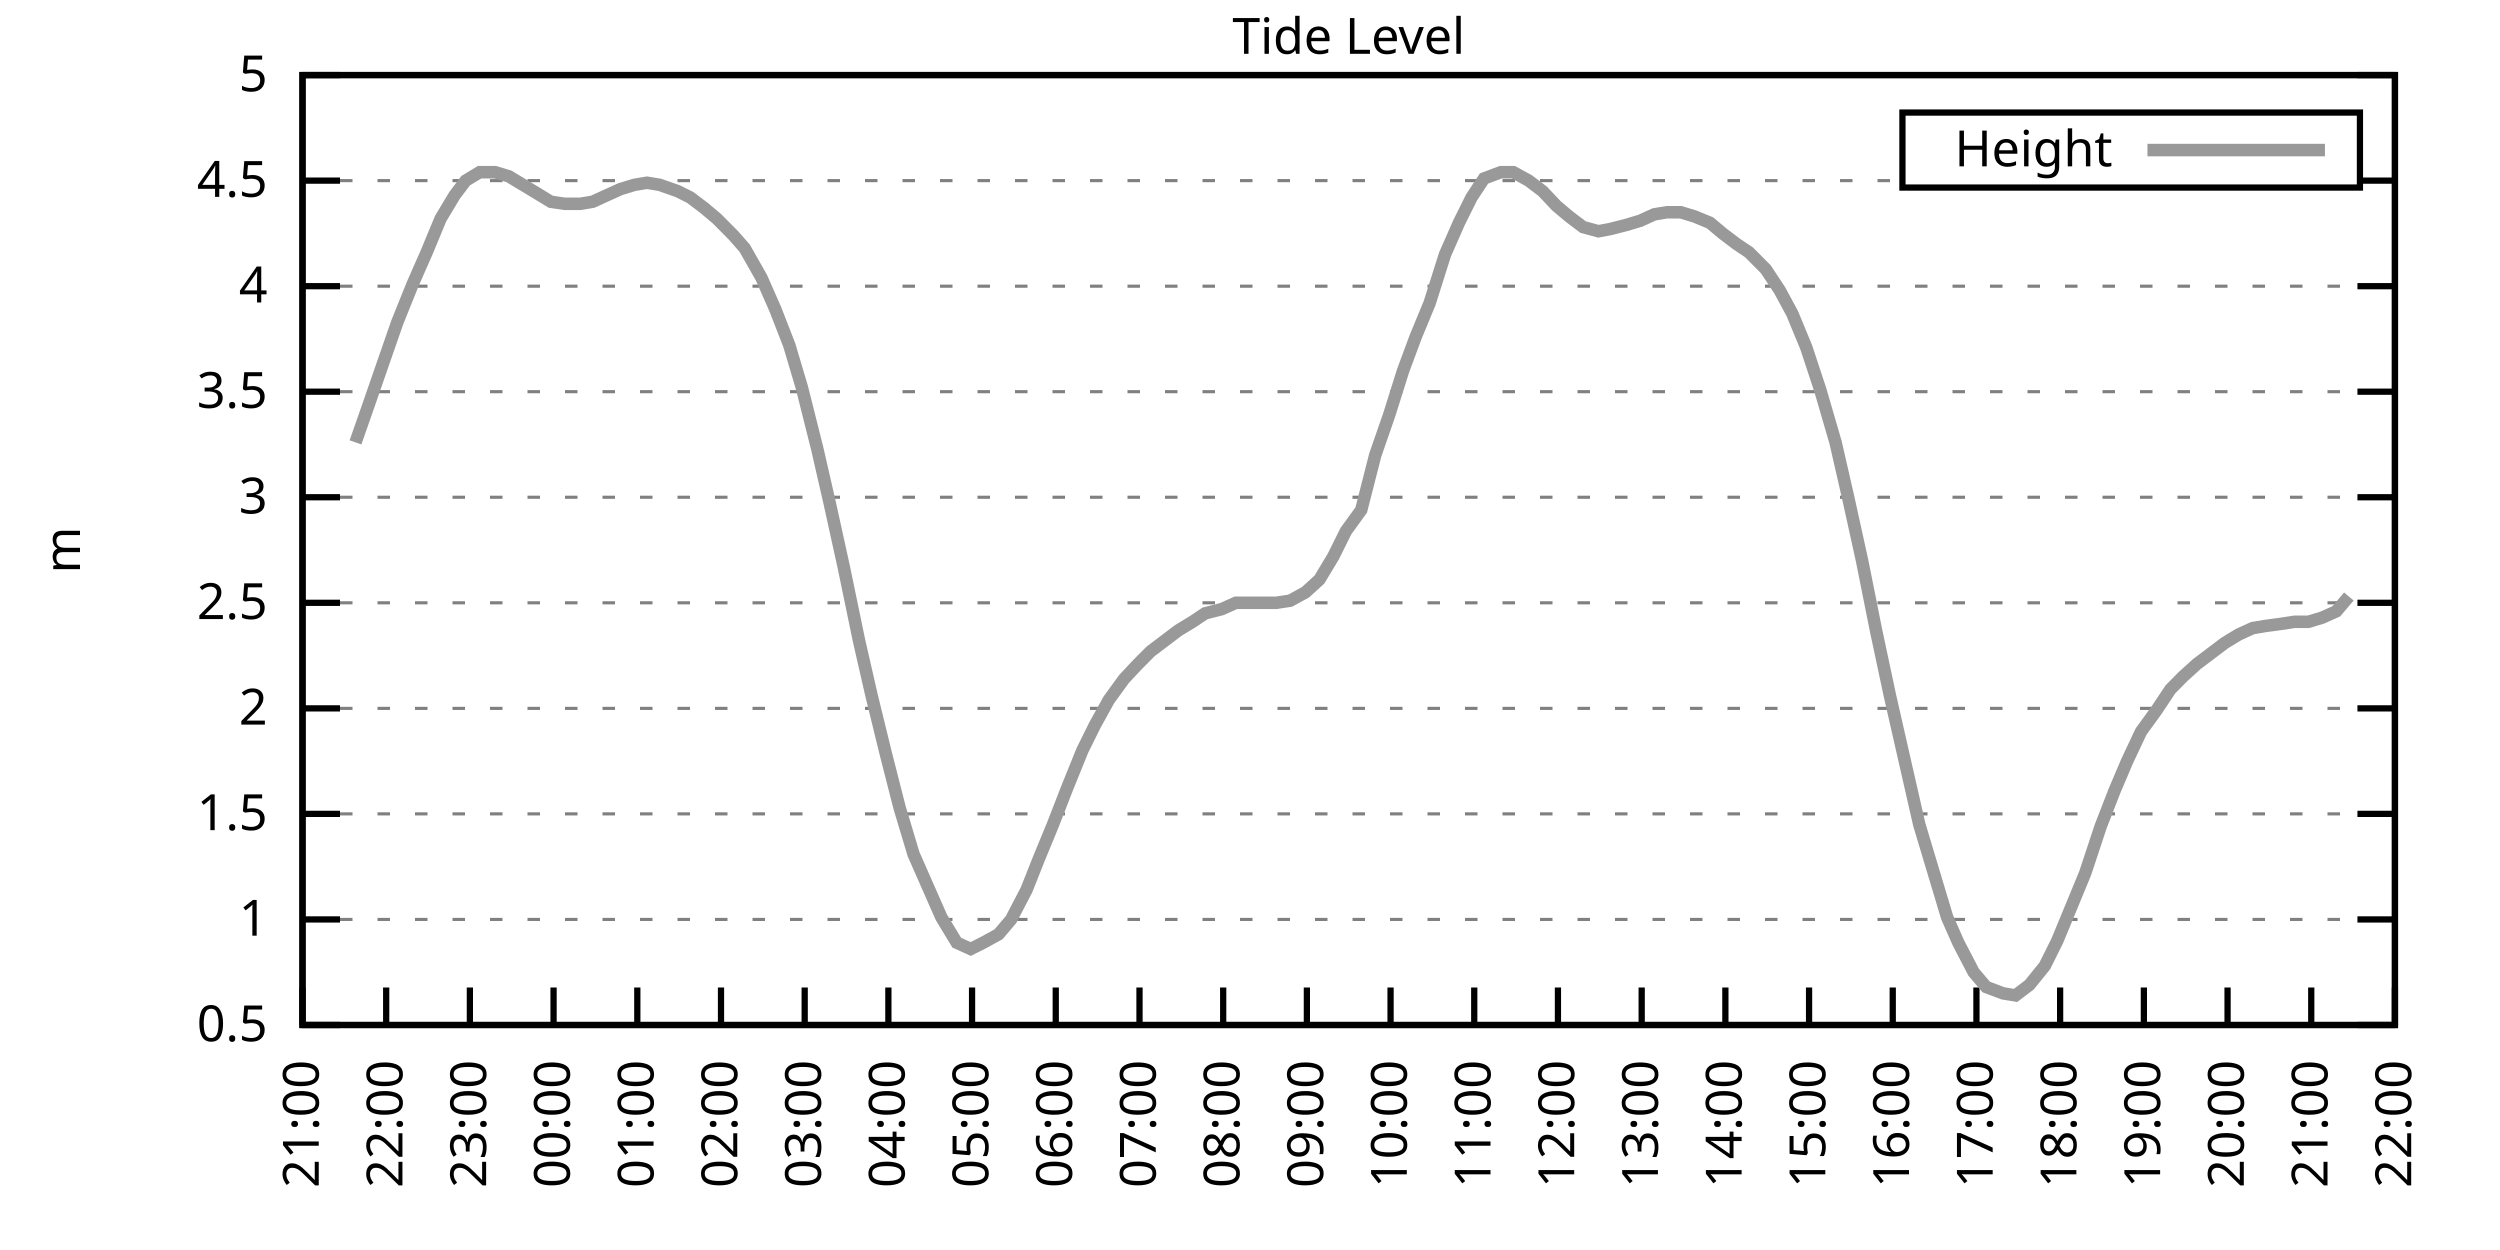
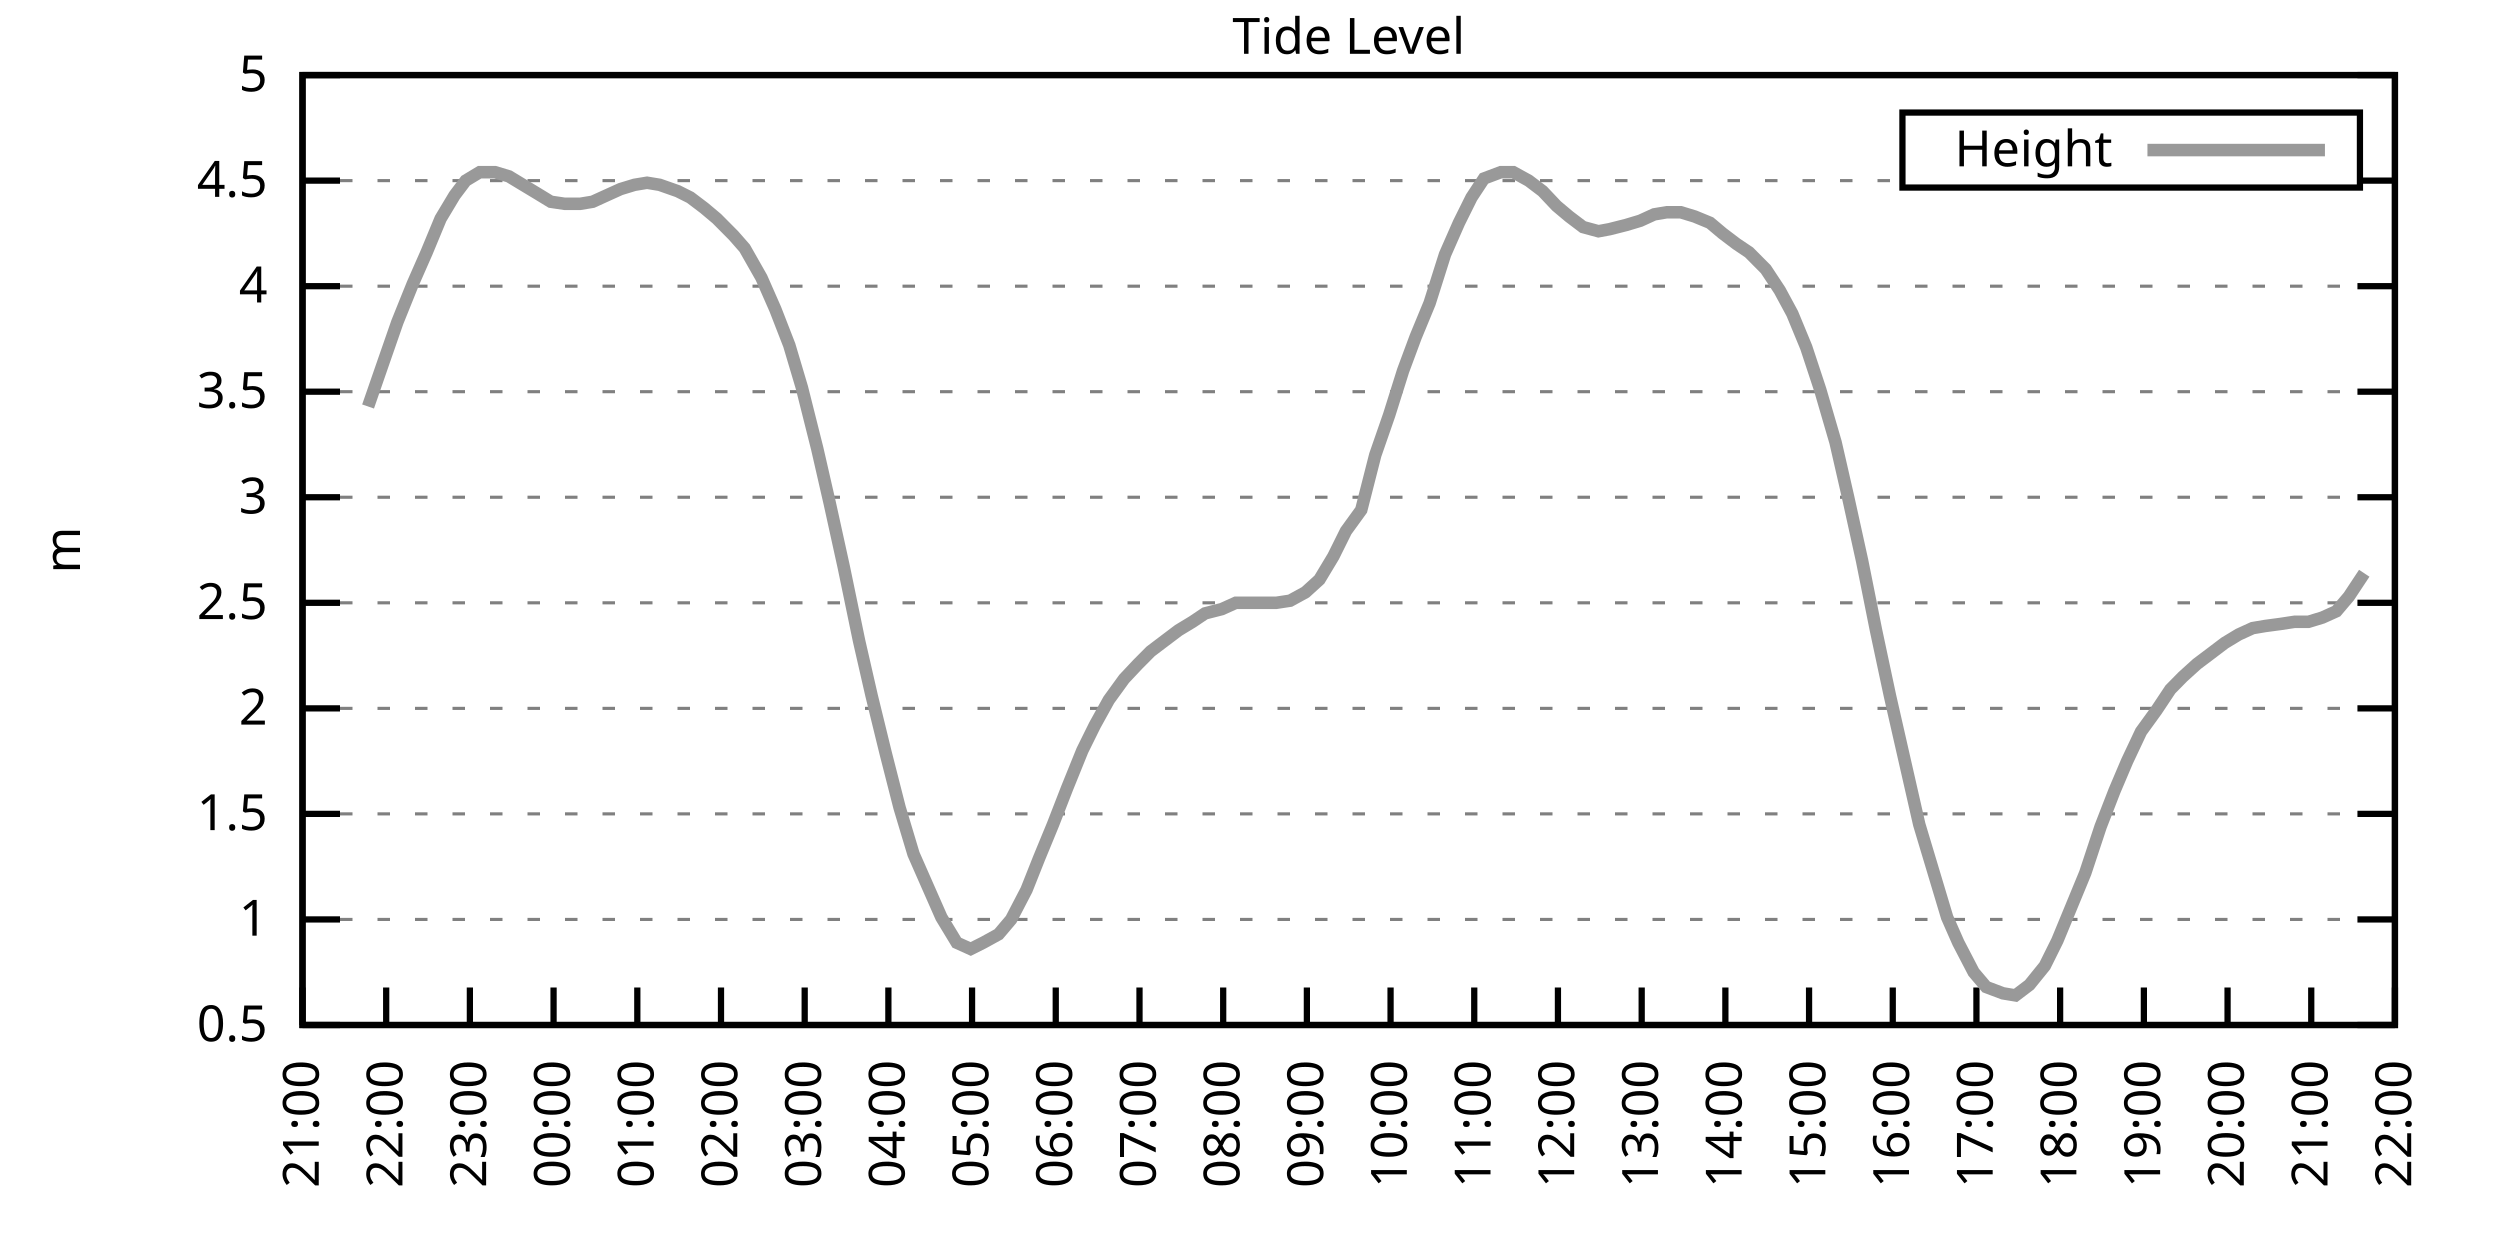
<svg xmlns="http://www.w3.org/2000/svg" xmlns:xlink="http://www.w3.org/1999/xlink" width="400" height="200" viewBox="0 0 400 200">
  <g id="gnuplot_canvas">
    <rect x="0" y="0" width="400" height="200" fill="none" />
    <defs>
      <circle id="gpDot" r="0.5" stroke-width="0.5" stroke="currentColor" />
      <path id="gpPt0" stroke-width="0.333" stroke="currentColor" d="M-1,0 h2 M0,-1 v2" />
      <path id="gpPt1" stroke-width="0.333" stroke="currentColor" d="M-1,-1 L1,1 M1,-1 L-1,1" />
      <path id="gpPt2" stroke-width="0.333" stroke="currentColor" d="M-1,0 L1,0 M0,-1 L0,1 M-1,-1 L1,1 M-1,1 L1,-1" />
      <rect id="gpPt3" stroke-width="0.333" stroke="currentColor" x="-1" y="-1" width="2" height="2" />
      <rect id="gpPt4" stroke-width="0.333" stroke="currentColor" fill="currentColor" x="-1" y="-1" width="2" height="2" />
      <circle id="gpPt5" stroke-width="0.333" stroke="currentColor" cx="0" cy="0" r="1" />
      <use xlink:href="#gpPt5" id="gpPt6" fill="currentColor" stroke="none" />
      <path id="gpPt7" stroke-width="0.333" stroke="currentColor" d="M0,-1.33 L-1.33,0.67 L1.33,0.67 z" />
      <use xlink:href="#gpPt7" id="gpPt8" fill="currentColor" stroke="none" />
      <use xlink:href="#gpPt7" id="gpPt9" stroke="currentColor" transform="rotate(180)" />
      <use xlink:href="#gpPt9" id="gpPt10" fill="currentColor" stroke="none" />
      <use xlink:href="#gpPt3" id="gpPt11" stroke="currentColor" transform="rotate(45)" />
      <use xlink:href="#gpPt11" id="gpPt12" fill="currentColor" stroke="none" />
      <path id="gpPt13" stroke-width="0.333" stroke="currentColor" d="M0,1.330 L1.265,0.411 L0.782,-1.067 L-0.782,-1.076 L-1.265,0.411 z" />
      <use xlink:href="#gpPt13" id="gpPt14" fill="currentColor" stroke="none" />
      <filter id="textbox" filterUnits="objectBoundingBox" x="0" y="0" height="1" width="1">
        <feFlood flood-color="white" flood-opacity="1" result="bgnd" />
        <feComposite in="SourceGraphic" in2="bgnd" operator="atop" />
      </filter>
      <filter id="greybox" filterUnits="objectBoundingBox" x="0" y="0" height="1" width="1">
        <feFlood flood-color="lightgrey" flood-opacity="1" result="grey" />
        <feComposite in="SourceGraphic" in2="grey" operator="atop" />
      </filter>
    </defs>
    <g fill="none" color="white" stroke="currentColor" stroke-width="1.00" stroke-linecap="butt" stroke-linejoin="miter">
</g>
    <g fill="none" color="black" stroke="currentColor" stroke-width="1.00" stroke-linecap="butt" stroke-linejoin="miter">
      <g stroke="none" shape-rendering="crispEdges">
        <polygon fill="rgb(255, 255, 255)" points="48.40,164.00 383.18,164.00 383.18,12.02 48.40,12.02 " />
      </g>
    </g>
    <g fill="none" color="black" stroke="currentColor" stroke-width="1.00" stroke-linecap="butt" stroke-linejoin="miter">
</g>
    <g fill="none" color="black" stroke="black" stroke-width="0.50" stroke-linecap="butt" stroke-linejoin="miter">
</g>
    <g fill="none" color="gray" stroke="currentColor" stroke-width="0.50" stroke-linecap="butt" stroke-linejoin="miter">
      <path stroke="gray" stroke-dasharray="2,4" class="gridline" d="M48.40,164.00 L383.19,164.00  " />
    </g>
    <g fill="none" color="gray" stroke="gray" stroke-width="1.00" stroke-linecap="butt" stroke-linejoin="miter">
</g>
    <g fill="none" color="black" stroke="currentColor" stroke-width="1.00" stroke-linecap="butt" stroke-linejoin="miter">
      <path stroke="black" d="M48.40,164.00 L54.40,164.00 M383.19,164.00 L377.19,164.00  " />
      <g transform="translate(42.80,166.60)" stroke="none" fill="black" font-family="Sans" font-size="8.00" text-anchor="end">
        <text>
          <tspan font-family="Sans"> 0.5</tspan>
        </text>
      </g>
    </g>
    <g fill="none" color="black" stroke="currentColor" stroke-width="1.00" stroke-linecap="butt" stroke-linejoin="miter">
</g>
    <g fill="none" color="black" stroke="black" stroke-width="0.50" stroke-linecap="butt" stroke-linejoin="miter">
</g>
    <g fill="none" color="gray" stroke="currentColor" stroke-width="0.50" stroke-linecap="butt" stroke-linejoin="miter">
      <path stroke="gray" stroke-dasharray="2,4" class="gridline" d="M48.40,147.11 L383.19,147.11  " />
    </g>
    <g fill="none" color="gray" stroke="gray" stroke-width="1.00" stroke-linecap="butt" stroke-linejoin="miter">
</g>
    <g fill="none" color="black" stroke="currentColor" stroke-width="1.00" stroke-linecap="butt" stroke-linejoin="miter">
      <path stroke="black" d="M48.40,147.11 L54.40,147.11 M383.19,147.11 L377.19,147.11  " />
      <g transform="translate(42.80,149.71)" stroke="none" fill="black" font-family="Sans" font-size="8.00" text-anchor="end">
        <text>
          <tspan font-family="Sans"> 1</tspan>
        </text>
      </g>
    </g>
    <g fill="none" color="black" stroke="currentColor" stroke-width="1.00" stroke-linecap="butt" stroke-linejoin="miter">
</g>
    <g fill="none" color="black" stroke="black" stroke-width="0.50" stroke-linecap="butt" stroke-linejoin="miter">
</g>
    <g fill="none" color="gray" stroke="currentColor" stroke-width="0.50" stroke-linecap="butt" stroke-linejoin="miter">
      <path stroke="gray" stroke-dasharray="2,4" class="gridline" d="M48.40,130.22 L383.19,130.22  " />
    </g>
    <g fill="none" color="gray" stroke="gray" stroke-width="1.00" stroke-linecap="butt" stroke-linejoin="miter">
</g>
    <g fill="none" color="black" stroke="currentColor" stroke-width="1.00" stroke-linecap="butt" stroke-linejoin="miter">
      <path stroke="black" d="M48.40,130.22 L54.40,130.22 M383.19,130.22 L377.19,130.22  " />
      <g transform="translate(42.80,132.82)" stroke="none" fill="black" font-family="Sans" font-size="8.00" text-anchor="end">
        <text>
          <tspan font-family="Sans"> 1.5</tspan>
        </text>
      </g>
    </g>
    <g fill="none" color="black" stroke="currentColor" stroke-width="1.00" stroke-linecap="butt" stroke-linejoin="miter">
</g>
    <g fill="none" color="black" stroke="black" stroke-width="0.50" stroke-linecap="butt" stroke-linejoin="miter">
</g>
    <g fill="none" color="gray" stroke="currentColor" stroke-width="0.50" stroke-linecap="butt" stroke-linejoin="miter">
      <path stroke="gray" stroke-dasharray="2,4" class="gridline" d="M48.40,113.34 L383.19,113.34  " />
    </g>
    <g fill="none" color="gray" stroke="gray" stroke-width="1.00" stroke-linecap="butt" stroke-linejoin="miter">
</g>
    <g fill="none" color="black" stroke="currentColor" stroke-width="1.00" stroke-linecap="butt" stroke-linejoin="miter">
      <path stroke="black" d="M48.40,113.34 L54.40,113.34 M383.19,113.34 L377.19,113.34  " />
      <g transform="translate(42.80,115.94)" stroke="none" fill="black" font-family="Sans" font-size="8.00" text-anchor="end">
        <text>
          <tspan font-family="Sans"> 2</tspan>
        </text>
      </g>
    </g>
    <g fill="none" color="black" stroke="currentColor" stroke-width="1.00" stroke-linecap="butt" stroke-linejoin="miter">
</g>
    <g fill="none" color="black" stroke="black" stroke-width="0.50" stroke-linecap="butt" stroke-linejoin="miter">
</g>
    <g fill="none" color="gray" stroke="currentColor" stroke-width="0.50" stroke-linecap="butt" stroke-linejoin="miter">
      <path stroke="gray" stroke-dasharray="2,4" class="gridline" d="M48.40,96.45 L383.19,96.45  " />
    </g>
    <g fill="none" color="gray" stroke="gray" stroke-width="1.00" stroke-linecap="butt" stroke-linejoin="miter">
</g>
    <g fill="none" color="black" stroke="currentColor" stroke-width="1.00" stroke-linecap="butt" stroke-linejoin="miter">
      <path stroke="black" d="M48.40,96.45 L54.40,96.45 M383.19,96.45 L377.19,96.45  " />
      <g transform="translate(42.80,99.05)" stroke="none" fill="black" font-family="Sans" font-size="8.00" text-anchor="end">
        <text>
          <tspan font-family="Sans"> 2.5</tspan>
        </text>
      </g>
    </g>
    <g fill="none" color="black" stroke="currentColor" stroke-width="1.00" stroke-linecap="butt" stroke-linejoin="miter">
</g>
    <g fill="none" color="black" stroke="black" stroke-width="0.50" stroke-linecap="butt" stroke-linejoin="miter">
</g>
    <g fill="none" color="gray" stroke="currentColor" stroke-width="0.50" stroke-linecap="butt" stroke-linejoin="miter">
      <path stroke="gray" stroke-dasharray="2,4" class="gridline" d="M48.40,79.56 L383.19,79.56  " />
    </g>
    <g fill="none" color="gray" stroke="gray" stroke-width="1.00" stroke-linecap="butt" stroke-linejoin="miter">
</g>
    <g fill="none" color="black" stroke="currentColor" stroke-width="1.00" stroke-linecap="butt" stroke-linejoin="miter">
      <path stroke="black" d="M48.40,79.56 L54.40,79.56 M383.19,79.56 L377.19,79.56  " />
      <g transform="translate(42.80,82.16)" stroke="none" fill="black" font-family="Sans" font-size="8.00" text-anchor="end">
        <text>
          <tspan font-family="Sans"> 3</tspan>
        </text>
      </g>
    </g>
    <g fill="none" color="black" stroke="currentColor" stroke-width="1.00" stroke-linecap="butt" stroke-linejoin="miter">
</g>
    <g fill="none" color="black" stroke="black" stroke-width="0.50" stroke-linecap="butt" stroke-linejoin="miter">
</g>
    <g fill="none" color="gray" stroke="currentColor" stroke-width="0.50" stroke-linecap="butt" stroke-linejoin="miter">
      <path stroke="gray" stroke-dasharray="2,4" class="gridline" d="M48.40,62.67 L383.19,62.67  " />
    </g>
    <g fill="none" color="gray" stroke="gray" stroke-width="1.00" stroke-linecap="butt" stroke-linejoin="miter">
</g>
    <g fill="none" color="black" stroke="currentColor" stroke-width="1.00" stroke-linecap="butt" stroke-linejoin="miter">
      <path stroke="black" d="M48.40,62.67 L54.40,62.67 M383.19,62.67 L377.19,62.67  " />
      <g transform="translate(42.80,65.27)" stroke="none" fill="black" font-family="Sans" font-size="8.00" text-anchor="end">
        <text>
          <tspan font-family="Sans"> 3.5</tspan>
        </text>
      </g>
    </g>
    <g fill="none" color="black" stroke="currentColor" stroke-width="1.00" stroke-linecap="butt" stroke-linejoin="miter">
</g>
    <g fill="none" color="black" stroke="black" stroke-width="0.50" stroke-linecap="butt" stroke-linejoin="miter">
</g>
    <g fill="none" color="gray" stroke="currentColor" stroke-width="0.50" stroke-linecap="butt" stroke-linejoin="miter">
      <path stroke="gray" stroke-dasharray="2,4" class="gridline" d="M48.40,45.79 L383.19,45.79  " />
    </g>
    <g fill="none" color="gray" stroke="gray" stroke-width="1.00" stroke-linecap="butt" stroke-linejoin="miter">
</g>
    <g fill="none" color="black" stroke="currentColor" stroke-width="1.00" stroke-linecap="butt" stroke-linejoin="miter">
      <path stroke="black" d="M48.40,45.79 L54.40,45.79 M383.19,45.79 L377.19,45.79  " />
      <g transform="translate(42.80,48.39)" stroke="none" fill="black" font-family="Sans" font-size="8.00" text-anchor="end">
        <text>
          <tspan font-family="Sans"> 4</tspan>
        </text>
      </g>
    </g>
    <g fill="none" color="black" stroke="currentColor" stroke-width="1.00" stroke-linecap="butt" stroke-linejoin="miter">
</g>
    <g fill="none" color="black" stroke="black" stroke-width="0.50" stroke-linecap="butt" stroke-linejoin="miter">
</g>
    <g fill="none" color="gray" stroke="currentColor" stroke-width="0.50" stroke-linecap="butt" stroke-linejoin="miter">
      <path stroke="gray" stroke-dasharray="2,4" class="gridline" d="M48.40,28.90 L304.39,28.90 M377.59,28.90 L383.19,28.90  " />
    </g>
    <g fill="none" color="gray" stroke="gray" stroke-width="1.00" stroke-linecap="butt" stroke-linejoin="miter">
</g>
    <g fill="none" color="black" stroke="currentColor" stroke-width="1.00" stroke-linecap="butt" stroke-linejoin="miter">
      <path stroke="black" d="M48.40,28.90 L54.40,28.90 M383.19,28.90 L377.19,28.90  " />
      <g transform="translate(42.80,31.50)" stroke="none" fill="black" font-family="Sans" font-size="8.00" text-anchor="end">
        <text>
          <tspan font-family="Sans"> 4.5</tspan>
        </text>
      </g>
    </g>
    <g fill="none" color="black" stroke="currentColor" stroke-width="1.00" stroke-linecap="butt" stroke-linejoin="miter">
</g>
    <g fill="none" color="black" stroke="black" stroke-width="0.50" stroke-linecap="butt" stroke-linejoin="miter">
</g>
    <g fill="none" color="gray" stroke="currentColor" stroke-width="0.50" stroke-linecap="butt" stroke-linejoin="miter">
      <path stroke="gray" stroke-dasharray="2,4" class="gridline" d="M48.40,12.01 L383.19,12.01  " />
    </g>
    <g fill="none" color="gray" stroke="gray" stroke-width="1.00" stroke-linecap="butt" stroke-linejoin="miter">
</g>
    <g fill="none" color="black" stroke="currentColor" stroke-width="1.00" stroke-linecap="butt" stroke-linejoin="miter">
      <path stroke="black" d="M48.40,12.01 L54.40,12.01 M383.19,12.01 L377.19,12.01  " />
      <g transform="translate(42.80,14.61)" stroke="none" fill="black" font-family="Sans" font-size="8.00" text-anchor="end">
        <text>
          <tspan font-family="Sans"> 5</tspan>
        </text>
      </g>
    </g>
    <g fill="none" color="black" stroke="currentColor" stroke-width="1.00" stroke-linecap="butt" stroke-linejoin="miter">
      <path stroke="black" d="M48.40,164.00 L48.40,158.00  " />
      <g transform="translate(51.00,169.60) rotate(270.00)" stroke="none" fill="black" font-family="Sans" font-size="8.00" text-anchor="end">
        <text>
          <tspan font-family="Sans">21:00</tspan>
        </text>
      </g>
    </g>
    <g fill="none" color="black" stroke="currentColor" stroke-width="1.00" stroke-linecap="butt" stroke-linejoin="miter">
      <path stroke="black" d="M61.79,164.00 L61.79,158.00  " />
      <g transform="translate(64.39,169.60) rotate(270.00)" stroke="none" fill="black" font-family="Sans" font-size="8.00" text-anchor="end">
        <text>
          <tspan font-family="Sans">22:00</tspan>
        </text>
      </g>
    </g>
    <g fill="none" color="black" stroke="currentColor" stroke-width="1.00" stroke-linecap="butt" stroke-linejoin="miter">
      <path stroke="black" d="M75.18,164.00 L75.18,158.00  " />
      <g transform="translate(77.78,169.60) rotate(270.00)" stroke="none" fill="black" font-family="Sans" font-size="8.00" text-anchor="end">
        <text>
          <tspan font-family="Sans">23:00</tspan>
        </text>
      </g>
    </g>
    <g fill="none" color="black" stroke="currentColor" stroke-width="1.00" stroke-linecap="butt" stroke-linejoin="miter">
      <path stroke="black" d="M88.57,164.00 L88.57,158.00  " />
      <g transform="translate(91.17,169.60) rotate(270.00)" stroke="none" fill="black" font-family="Sans" font-size="8.00" text-anchor="end">
        <text>
          <tspan font-family="Sans">00:00</tspan>
        </text>
      </g>
    </g>
    <g fill="none" color="black" stroke="currentColor" stroke-width="1.00" stroke-linecap="butt" stroke-linejoin="miter">
      <path stroke="black" d="M101.97,164.00 L101.97,158.00  " />
      <g transform="translate(104.57,169.60) rotate(270.00)" stroke="none" fill="black" font-family="Sans" font-size="8.00" text-anchor="end">
        <text>
          <tspan font-family="Sans">01:00</tspan>
        </text>
      </g>
    </g>
    <g fill="none" color="black" stroke="currentColor" stroke-width="1.00" stroke-linecap="butt" stroke-linejoin="miter">
      <path stroke="black" d="M115.36,164.00 L115.36,158.00  " />
      <g transform="translate(117.96,169.60) rotate(270.00)" stroke="none" fill="black" font-family="Sans" font-size="8.00" text-anchor="end">
        <text>
          <tspan font-family="Sans">02:00</tspan>
        </text>
      </g>
    </g>
    <g fill="none" color="black" stroke="currentColor" stroke-width="1.00" stroke-linecap="butt" stroke-linejoin="miter">
      <path stroke="black" d="M128.75,164.00 L128.75,158.00  " />
      <g transform="translate(131.35,169.60) rotate(270.00)" stroke="none" fill="black" font-family="Sans" font-size="8.00" text-anchor="end">
        <text>
          <tspan font-family="Sans">03:00</tspan>
        </text>
      </g>
    </g>
    <g fill="none" color="black" stroke="currentColor" stroke-width="1.00" stroke-linecap="butt" stroke-linejoin="miter">
      <path stroke="black" d="M142.14,164.00 L142.14,158.00  " />
      <g transform="translate(144.74,169.60) rotate(270.00)" stroke="none" fill="black" font-family="Sans" font-size="8.00" text-anchor="end">
        <text>
          <tspan font-family="Sans">04:00</tspan>
        </text>
      </g>
    </g>
    <g fill="none" color="black" stroke="currentColor" stroke-width="1.00" stroke-linecap="butt" stroke-linejoin="miter">
      <path stroke="black" d="M155.53,164.00 L155.53,158.00  " />
      <g transform="translate(158.13,169.60) rotate(270.00)" stroke="none" fill="black" font-family="Sans" font-size="8.00" text-anchor="end">
        <text>
          <tspan font-family="Sans">05:00</tspan>
        </text>
      </g>
    </g>
    <g fill="none" color="black" stroke="currentColor" stroke-width="1.00" stroke-linecap="butt" stroke-linejoin="miter">
      <path stroke="black" d="M168.92,164.00 L168.92,158.00  " />
      <g transform="translate(171.52,169.60) rotate(270.00)" stroke="none" fill="black" font-family="Sans" font-size="8.00" text-anchor="end">
        <text>
          <tspan font-family="Sans">06:00</tspan>
        </text>
      </g>
    </g>
    <g fill="none" color="black" stroke="currentColor" stroke-width="1.00" stroke-linecap="butt" stroke-linejoin="miter">
      <path stroke="black" d="M182.32,164.00 L182.32,158.00  " />
      <g transform="translate(184.92,169.60) rotate(270.00)" stroke="none" fill="black" font-family="Sans" font-size="8.00" text-anchor="end">
        <text>
          <tspan font-family="Sans">07:00</tspan>
        </text>
      </g>
    </g>
    <g fill="none" color="black" stroke="currentColor" stroke-width="1.00" stroke-linecap="butt" stroke-linejoin="miter">
      <path stroke="black" d="M195.71,164.00 L195.71,158.00  " />
      <g transform="translate(198.31,169.60) rotate(270.00)" stroke="none" fill="black" font-family="Sans" font-size="8.00" text-anchor="end">
        <text>
          <tspan font-family="Sans">08:00</tspan>
        </text>
      </g>
    </g>
    <g fill="none" color="black" stroke="currentColor" stroke-width="1.00" stroke-linecap="butt" stroke-linejoin="miter">
      <path stroke="black" d="M209.10,164.00 L209.10,158.00  " />
      <g transform="translate(211.70,169.60) rotate(270.00)" stroke="none" fill="black" font-family="Sans" font-size="8.00" text-anchor="end">
        <text>
          <tspan font-family="Sans">09:00</tspan>
        </text>
      </g>
    </g>
    <g fill="none" color="black" stroke="currentColor" stroke-width="1.00" stroke-linecap="butt" stroke-linejoin="miter">
      <path stroke="black" d="M222.49,164.00 L222.49,158.00  " />
      <g transform="translate(225.09,169.60) rotate(270.00)" stroke="none" fill="black" font-family="Sans" font-size="8.00" text-anchor="end">
        <text>
          <tspan font-family="Sans">10:00</tspan>
        </text>
      </g>
    </g>
    <g fill="none" color="black" stroke="currentColor" stroke-width="1.00" stroke-linecap="butt" stroke-linejoin="miter">
      <path stroke="black" d="M235.88,164.00 L235.88,158.00  " />
      <g transform="translate(238.48,169.60) rotate(270.00)" stroke="none" fill="black" font-family="Sans" font-size="8.00" text-anchor="end">
        <text>
          <tspan font-family="Sans">11:00</tspan>
        </text>
      </g>
    </g>
    <g fill="none" color="black" stroke="currentColor" stroke-width="1.00" stroke-linecap="butt" stroke-linejoin="miter">
      <path stroke="black" d="M249.27,164.00 L249.27,158.00  " />
      <g transform="translate(251.87,169.60) rotate(270.00)" stroke="none" fill="black" font-family="Sans" font-size="8.00" text-anchor="end">
        <text>
          <tspan font-family="Sans">12:00</tspan>
        </text>
      </g>
    </g>
    <g fill="none" color="black" stroke="currentColor" stroke-width="1.00" stroke-linecap="butt" stroke-linejoin="miter">
      <path stroke="black" d="M262.67,164.00 L262.67,158.00  " />
      <g transform="translate(265.27,169.60) rotate(270.00)" stroke="none" fill="black" font-family="Sans" font-size="8.00" text-anchor="end">
        <text>
          <tspan font-family="Sans">13:00</tspan>
        </text>
      </g>
    </g>
    <g fill="none" color="black" stroke="currentColor" stroke-width="1.00" stroke-linecap="butt" stroke-linejoin="miter">
      <path stroke="black" d="M276.06,164.00 L276.06,158.00  " />
      <g transform="translate(278.66,169.60) rotate(270.00)" stroke="none" fill="black" font-family="Sans" font-size="8.00" text-anchor="end">
        <text>
          <tspan font-family="Sans">14:00</tspan>
        </text>
      </g>
    </g>
    <g fill="none" color="black" stroke="currentColor" stroke-width="1.00" stroke-linecap="butt" stroke-linejoin="miter">
      <path stroke="black" d="M289.45,164.00 L289.45,158.00  " />
      <g transform="translate(292.05,169.60) rotate(270.00)" stroke="none" fill="black" font-family="Sans" font-size="8.00" text-anchor="end">
        <text>
          <tspan font-family="Sans">15:00</tspan>
        </text>
      </g>
    </g>
    <g fill="none" color="black" stroke="currentColor" stroke-width="1.00" stroke-linecap="butt" stroke-linejoin="miter">
      <path stroke="black" d="M302.84,164.00 L302.84,158.00  " />
      <g transform="translate(305.44,169.60) rotate(270.00)" stroke="none" fill="black" font-family="Sans" font-size="8.00" text-anchor="end">
        <text>
          <tspan font-family="Sans">16:00</tspan>
        </text>
      </g>
    </g>
    <g fill="none" color="black" stroke="currentColor" stroke-width="1.00" stroke-linecap="butt" stroke-linejoin="miter">
      <path stroke="black" d="M316.23,164.00 L316.23,158.00  " />
      <g transform="translate(318.83,169.60) rotate(270.00)" stroke="none" fill="black" font-family="Sans" font-size="8.00" text-anchor="end">
        <text>
          <tspan font-family="Sans">17:00</tspan>
        </text>
      </g>
    </g>
    <g fill="none" color="black" stroke="currentColor" stroke-width="1.00" stroke-linecap="butt" stroke-linejoin="miter">
      <path stroke="black" d="M329.62,164.00 L329.62,158.00  " />
      <g transform="translate(332.22,169.60) rotate(270.00)" stroke="none" fill="black" font-family="Sans" font-size="8.00" text-anchor="end">
        <text>
          <tspan font-family="Sans">18:00</tspan>
        </text>
      </g>
    </g>
    <g fill="none" color="black" stroke="currentColor" stroke-width="1.00" stroke-linecap="butt" stroke-linejoin="miter">
      <path stroke="black" d="M343.02,164.00 L343.02,158.00  " />
      <g transform="translate(345.62,169.60) rotate(270.00)" stroke="none" fill="black" font-family="Sans" font-size="8.00" text-anchor="end">
        <text>
          <tspan font-family="Sans">19:00</tspan>
        </text>
      </g>
    </g>
    <g fill="none" color="black" stroke="currentColor" stroke-width="1.00" stroke-linecap="butt" stroke-linejoin="miter">
      <path stroke="black" d="M356.41,164.00 L356.41,158.00  " />
      <g transform="translate(359.01,169.60) rotate(270.00)" stroke="none" fill="black" font-family="Sans" font-size="8.00" text-anchor="end">
        <text>
          <tspan font-family="Sans">20:00</tspan>
        </text>
      </g>
    </g>
    <g fill="none" color="black" stroke="currentColor" stroke-width="1.00" stroke-linecap="butt" stroke-linejoin="miter">
      <path stroke="black" d="M369.80,164.00 L369.80,158.00  " />
      <g transform="translate(372.40,169.60) rotate(270.00)" stroke="none" fill="black" font-family="Sans" font-size="8.00" text-anchor="end">
        <text>
          <tspan font-family="Sans">21:00</tspan>
        </text>
      </g>
    </g>
    <g fill="none" color="black" stroke="currentColor" stroke-width="1.00" stroke-linecap="butt" stroke-linejoin="miter">
      <path stroke="black" d="M383.19,164.00 L383.19,158.00  " />
      <g transform="translate(385.79,169.60) rotate(270.00)" stroke="none" fill="black" font-family="Sans" font-size="8.00" text-anchor="end">
        <text>
          <tspan font-family="Sans">22:00</tspan>
        </text>
      </g>
    </g>
    <g fill="none" color="black" stroke="currentColor" stroke-width="1.00" stroke-linecap="butt" stroke-linejoin="miter">
</g>
    <g fill="none" color="black" stroke="currentColor" stroke-width="1.00" stroke-linecap="butt" stroke-linejoin="miter">
      <path stroke="black" d="M48.40,12.01 L48.40,164.00 L383.19,164.00 L383.19,12.01 L48.40,12.01 Z  " />
    </g>
    <g fill="none" color="black" stroke="currentColor" stroke-width="1.00" stroke-linecap="butt" stroke-linejoin="miter">
</g>
    <g fill="none" color="black" stroke="currentColor" stroke-width="1.00" stroke-linecap="butt" stroke-linejoin="miter">
      <path stroke="black" d="M304.39,30.01 L304.39,18.01 L377.59,18.01 L377.59,30.01 L304.39,30.01 Z  " />
    </g>
    <g id="Tide_level_plot_1">
      <g fill="none" color="white" stroke="black" stroke-width="2.00" stroke-linecap="butt" stroke-linejoin="miter">
</g>
      <g fill="none" color="black" stroke="currentColor" stroke-width="2.00" stroke-linecap="butt" stroke-linejoin="miter">
        <g transform="translate(337.99,26.61)" stroke="none" fill="black" font-family="Sans" font-size="8.00" text-anchor="end">
          <text>
            <tspan font-family="Sans">Height</tspan>
          </text>
        </g>
      </g>
      <g fill="none" color="black" stroke="currentColor" stroke-width="2.00" stroke-linecap="butt" stroke-linejoin="miter">
-         <path stroke="rgb(153, 153, 153)" d="M343.59,24.01 L371.99,24.01 M56.88,70.78 L58.89,65.04 L61.35,57.94 L63.58,51.53 L66.03,45.45 L68.26,40.38   L70.50,34.98 L72.73,31.26 L74.51,28.90 L76.75,27.55 L79.20,27.55 L81.43,28.22 L83.66,29.57 L85.90,30.92   L88.13,32.28 L90.36,32.61 L92.82,32.61 L94.82,32.28 L97.06,31.26 L99.29,30.25 L101.52,29.57 L103.53,29.24   L105.54,29.57 L108.44,30.59 L110.45,31.60 L112.68,33.29 L114.69,34.98 L117.37,37.68 L119.15,39.71 L121.83,44.43   L124.06,49.50 L126.29,55.24 L128.30,62.00 L130.76,71.79 L132.77,80.57 L135.00,90.71 L137.45,102.53 L139.46,111.31   L141.69,120.43 L143.93,129.21 L146.16,136.64 L148.39,141.71 L150.62,146.77 L153.08,150.83 L155.31,151.84 L157.32,150.83   L159.77,149.48 L161.78,147.11 L164.24,142.38 L166.25,137.32 L168.48,131.91 L170.71,126.17 L173.17,120.09 L175.17,116.04   L177.41,111.99 L179.86,108.61 L182.09,106.24 L184.10,104.22 L186.33,102.53 L188.57,100.84 L190.80,99.49 L192.81,98.14   L195.48,97.46 L197.72,96.45 L199.73,96.45 L202.18,96.45 L204.19,96.45 L206.42,96.11 L208.88,94.76 L211.11,92.73   L213.34,89.02 L215.35,84.97 L217.80,81.59 L220.04,72.81 L222.27,66.39 L224.50,59.30 L226.51,53.89 L228.74,48.49   L231.20,40.72 L233.43,35.65 L235.44,31.60 L237.44,28.56 L240.12,27.55 L242.13,27.55 L244.59,28.90 L246.82,30.59   L249.05,32.95 L251.06,34.64 L253.29,36.33 L255.75,37.00 L257.53,36.67 L260.21,35.99 L262.44,35.32 L264.67,34.30   L266.68,33.96 L268.92,33.96 L271.15,34.64 L273.60,35.65 L275.61,37.34 L277.84,39.03 L279.85,40.38 L282.53,43.08   L284.76,46.46 L286.77,50.18 L289.00,55.58 L291.23,62.34 L293.69,70.78 L295.70,79.56 L297.93,89.69 L300.16,100.84   L302.39,111.31 L304.85,122.12 L307.08,131.91 L309.31,139.34 L311.54,146.77 L313.33,150.83 L315.79,155.56 L317.79,157.92   L320.47,158.93 L322.48,159.27 L324.71,157.58 L327.17,154.54 L329.18,150.49 L331.41,145.09 L333.64,139.68 L336.10,132.25   L338.33,126.51 L340.34,121.78 L342.57,117.05 L345.02,113.67 L347.26,110.30 L349.26,108.27 L351.50,106.24 L353.73,104.56   L355.96,102.87 L358.19,101.52 L360.42,100.50 L362.43,100.16 L364.89,99.83 L367.12,99.49 L369.35,99.49 L371.58,98.81   L373.82,97.80 L375.82,95.44  " />
+         <path stroke="rgb(153, 153, 153)" d="M343.59,24.01 L371.99,24.01 M58.89,65.04 L61.35,57.94 L63.58,51.53 L66.03,45.45 L68.26,40.38 L70.50,34.98   L72.73,31.26 L74.51,28.90 L76.75,27.55 L79.20,27.55 L81.43,28.22 L83.66,29.57 L85.90,30.92 L88.13,32.28   L90.36,32.61 L92.82,32.61 L94.82,32.28 L97.06,31.26 L99.29,30.25 L101.52,29.57 L103.53,29.24 L105.54,29.57   L108.44,30.59 L110.45,31.60 L112.68,33.29 L114.69,34.98 L117.37,37.68 L119.15,39.71 L121.83,44.43 L124.06,49.50   L126.29,55.24 L128.30,62.00 L130.76,71.79 L132.77,80.57 L135.00,90.71 L137.45,102.53 L139.46,111.31 L141.69,120.43   L143.93,129.21 L146.16,136.64 L148.39,141.71 L150.62,146.77 L153.08,150.83 L155.31,151.84 L157.32,150.83 L159.77,149.48   L161.78,147.11 L164.24,142.38 L166.25,137.32 L168.48,131.91 L170.71,126.17 L173.17,120.09 L175.17,116.04 L177.41,111.99   L179.86,108.61 L182.09,106.24 L184.10,104.22 L186.33,102.53 L188.57,100.84 L190.80,99.49 L192.81,98.14 L195.48,97.46   L197.72,96.45 L199.73,96.45 L202.18,96.45 L204.19,96.45 L206.42,96.11 L208.88,94.76 L211.11,92.73 L213.34,89.02   L215.35,84.97 L217.80,81.59 L220.04,72.81 L222.27,66.39 L224.50,59.30 L226.51,53.89 L228.74,48.49 L231.20,40.72   L233.43,35.65 L235.44,31.60 L237.44,28.56 L240.12,27.55 L242.13,27.55 L244.59,28.90 L246.82,30.59 L249.05,32.95   L251.06,34.64 L253.29,36.33 L255.75,37.00 L257.53,36.67 L260.21,35.99 L262.44,35.32 L264.67,34.30 L266.68,33.96   L268.92,33.96 L271.15,34.64 L273.60,35.65 L275.61,37.34 L277.84,39.03 L279.85,40.38 L282.53,43.08 L284.76,46.46   L286.77,50.18 L289.00,55.58 L291.23,62.34 L293.69,70.78 L295.70,79.56 L297.93,89.69 L300.16,100.84 L302.39,111.31   L304.85,122.12 L307.08,131.91 L309.31,139.34 L311.54,146.77 L313.33,150.83 L315.79,155.56 L317.79,157.92 L320.47,158.93   L322.48,159.27 L324.71,157.58 L327.17,154.54 L329.18,150.49 L331.41,145.09 L333.64,139.68 L336.10,132.25 L338.33,126.51   L340.34,121.78 L342.57,117.05 L345.02,113.67 L347.26,110.30 L349.26,108.27 L351.50,106.24 L353.73,104.56 L355.96,102.87   L358.19,101.52 L360.42,100.50 L362.43,100.16 L364.89,99.83 L367.12,99.49 L369.35,99.49 L371.58,98.81 L373.82,97.80   L375.82,95.44 L378.28,91.72  " />
      </g>
    </g>
    <g fill="none" color="black" stroke="currentColor" stroke-width="2.00" stroke-linecap="butt" stroke-linejoin="miter">
</g>
    <g fill="none" color="black" stroke="black" stroke-width="1.00" stroke-linecap="butt" stroke-linejoin="miter">
</g>
    <g fill="none" color="black" stroke="currentColor" stroke-width="1.00" stroke-linecap="butt" stroke-linejoin="miter">
      <path stroke="black" d="M48.40,12.01 L48.40,164.00 L383.19,164.00 L383.19,12.01 L48.40,12.01 Z  " />
      <g transform="translate(12.80,88.01) rotate(270.00)" stroke="none" fill="black" font-family="Sans" font-size="8.00" text-anchor="middle">
        <text>
          <tspan font-family="Sans">m</tspan>
        </text>
      </g>
    </g>
    <g fill="none" color="black" stroke="currentColor" stroke-width="1.00" stroke-linecap="butt" stroke-linejoin="miter">
</g>
    <g fill="none" color="black" stroke="currentColor" stroke-width="1.00" stroke-linecap="butt" stroke-linejoin="miter">
      <g transform="translate(215.79,8.61)" stroke="none" fill="black" font-family="Sans" font-size="8.00" text-anchor="middle">
        <text>
          <tspan font-family="Sans">Tide Level</tspan>
        </text>
      </g>
    </g>
    <g fill="none" color="black" stroke="currentColor" stroke-width="1.00" stroke-linecap="butt" stroke-linejoin="miter">
</g>
  </g>
</svg>
